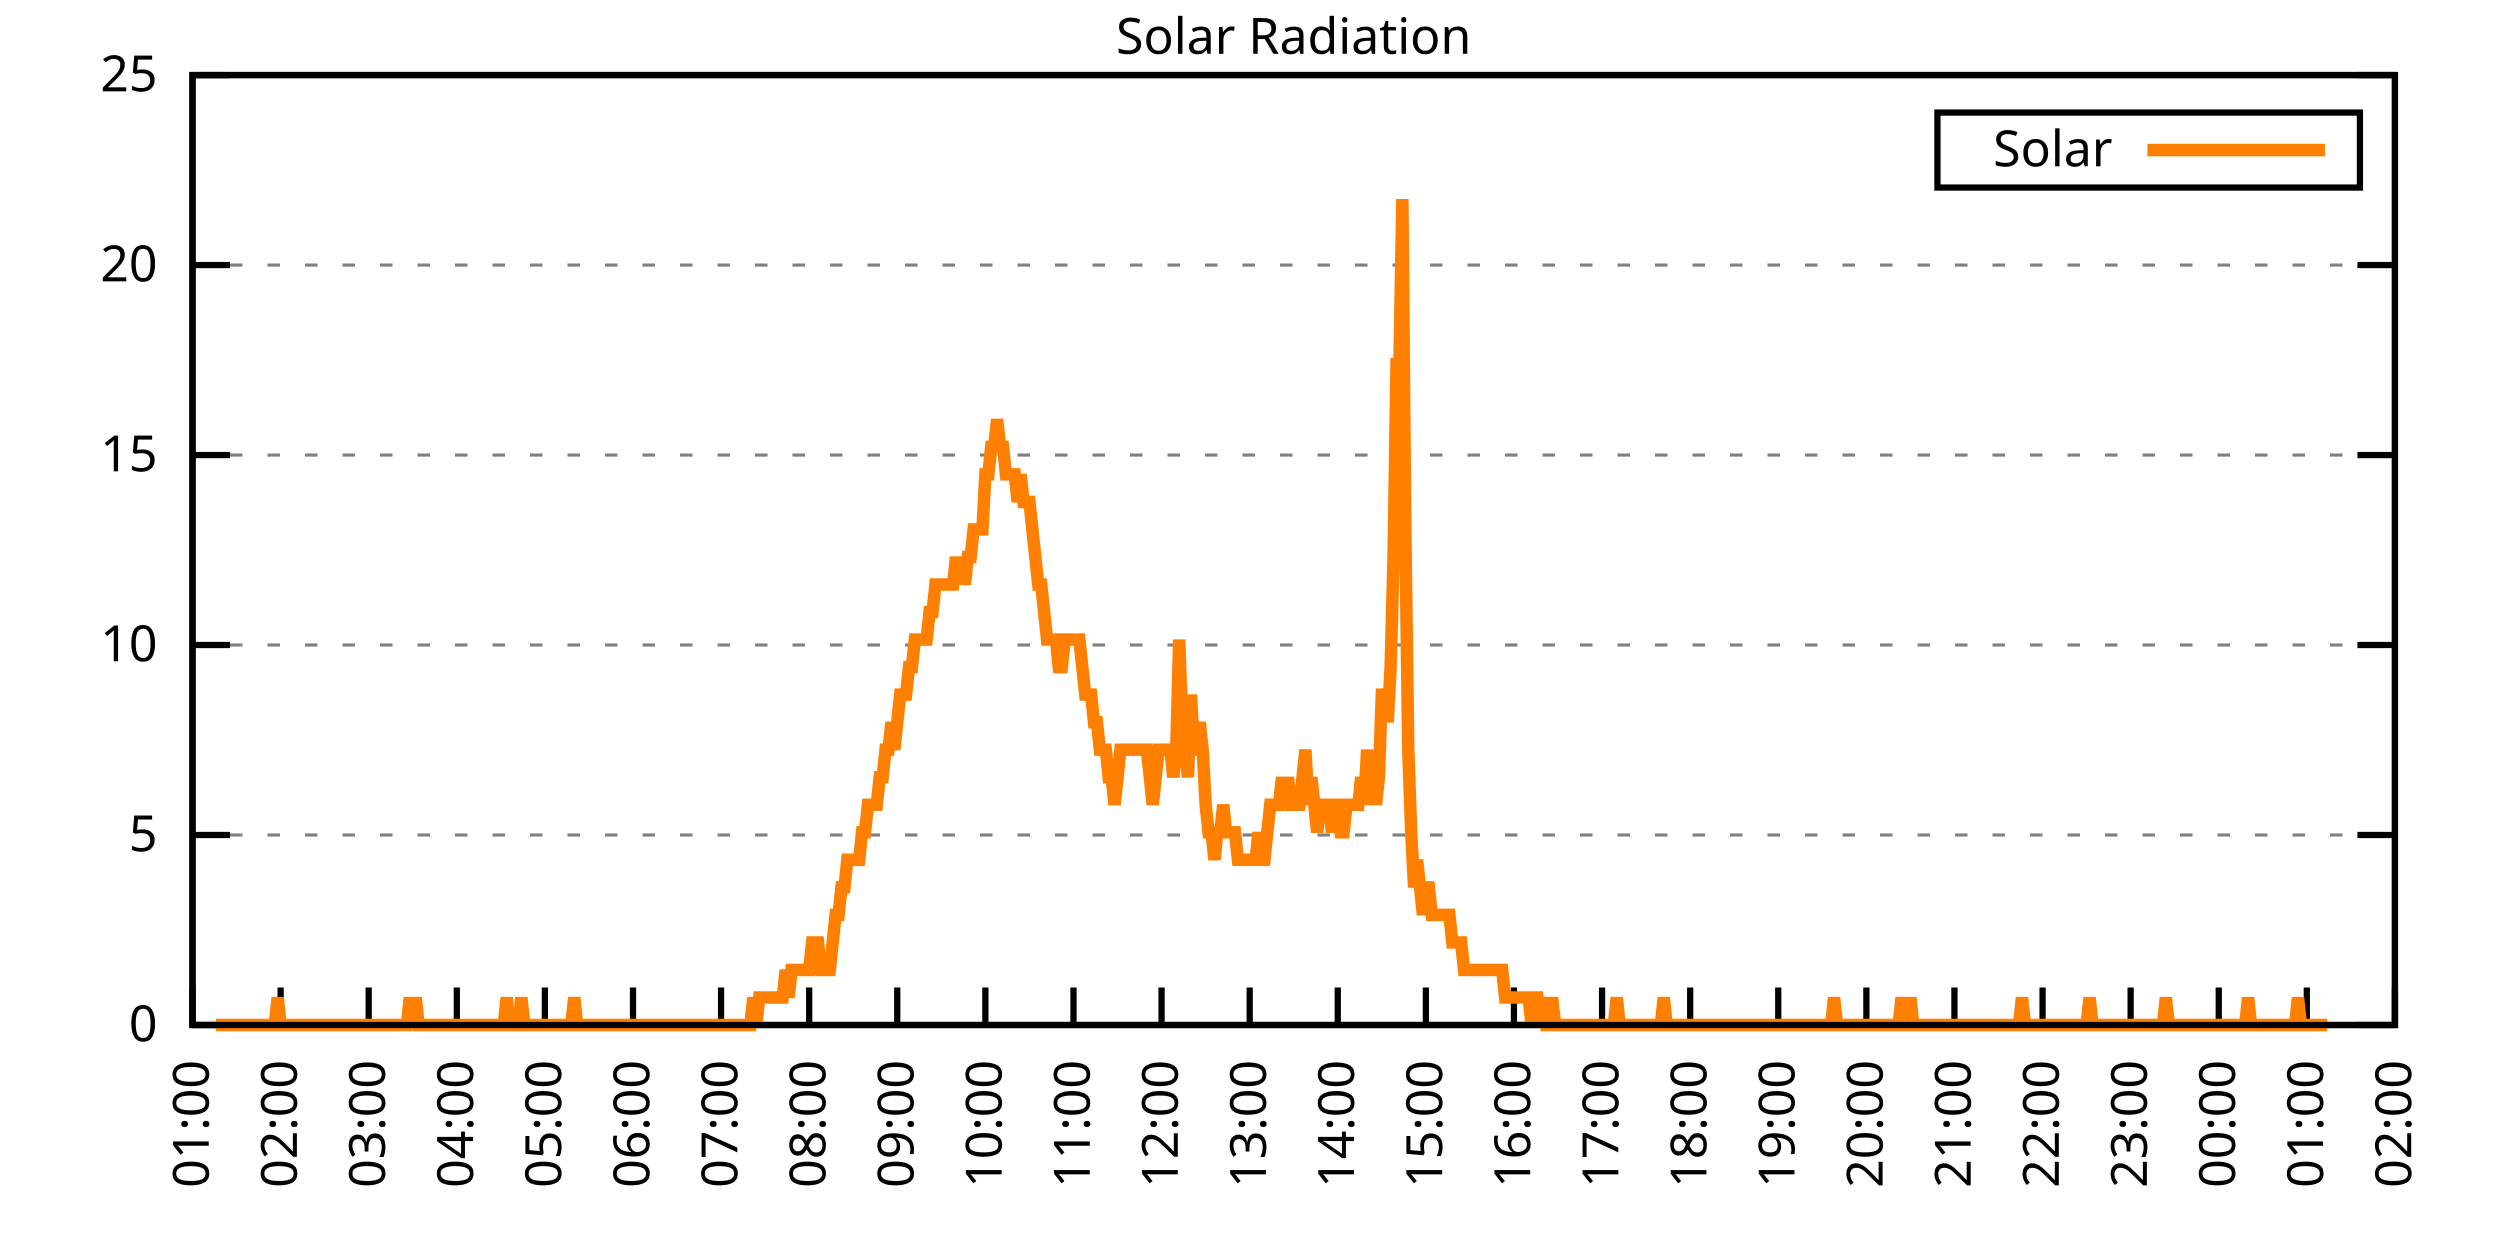
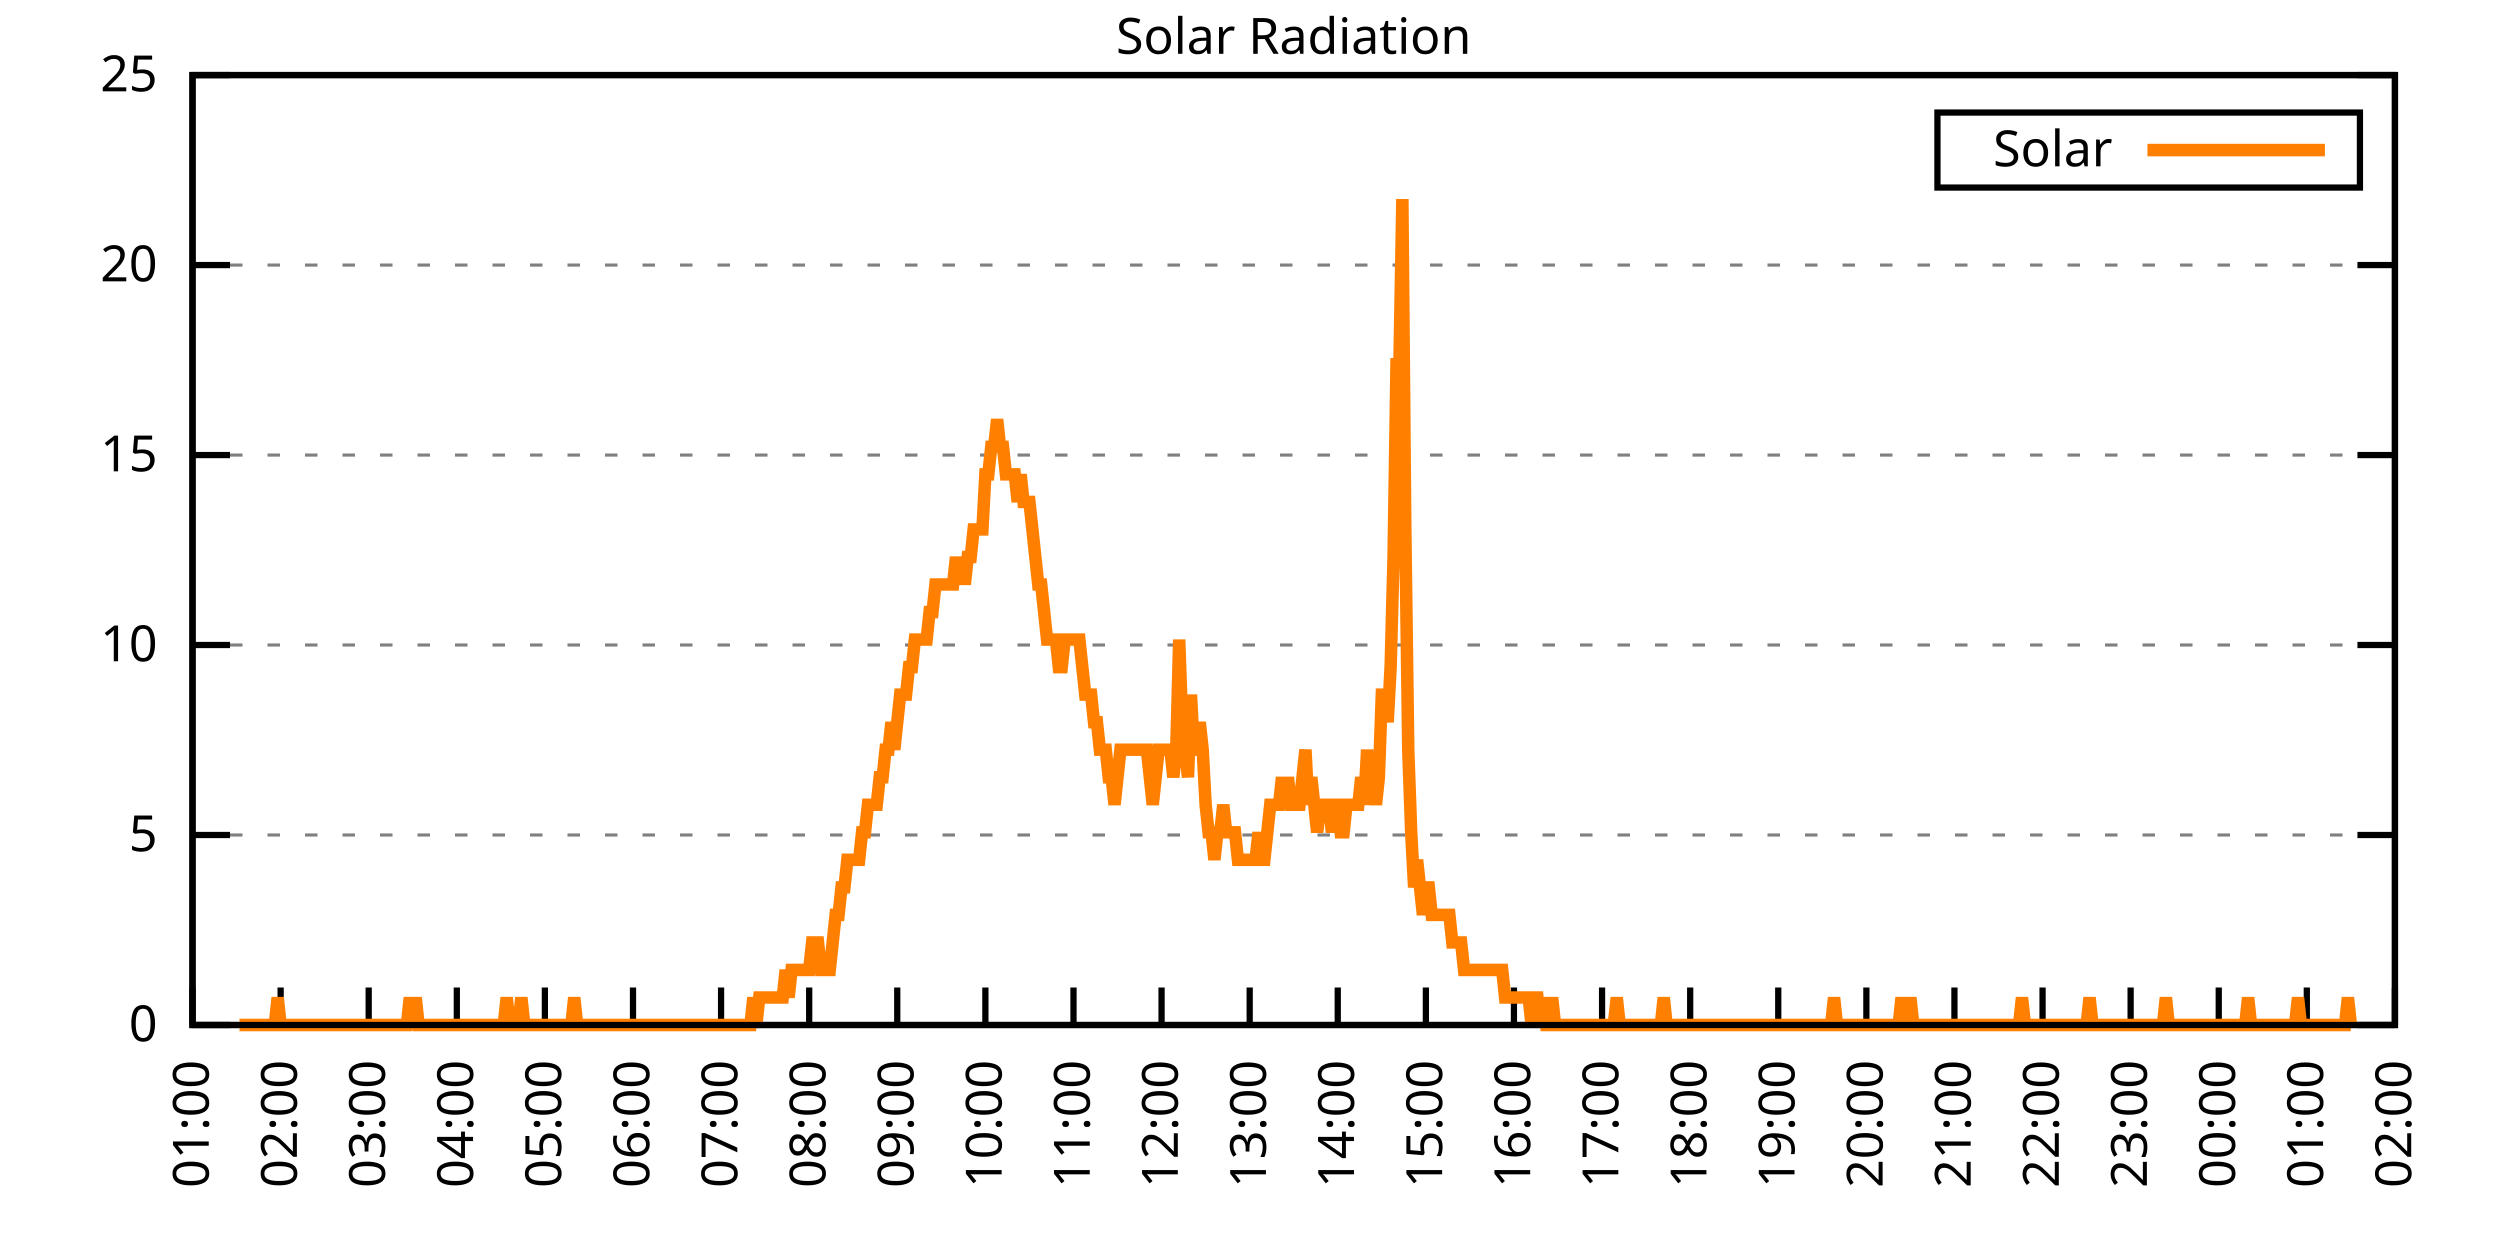
<svg xmlns="http://www.w3.org/2000/svg" xmlns:xlink="http://www.w3.org/1999/xlink" width="400" height="200" viewBox="0 0 400 200">
  <g id="gnuplot_canvas">
    <rect x="0" y="0" width="400" height="200" fill="none" />
    <defs>
      <circle id="gpDot" r="0.5" stroke-width="0.5" stroke="currentColor" />
      <path id="gpPt0" stroke-width="0.333" stroke="currentColor" d="M-1,0 h2 M0,-1 v2" />
      <path id="gpPt1" stroke-width="0.333" stroke="currentColor" d="M-1,-1 L1,1 M1,-1 L-1,1" />
      <path id="gpPt2" stroke-width="0.333" stroke="currentColor" d="M-1,0 L1,0 M0,-1 L0,1 M-1,-1 L1,1 M-1,1 L1,-1" />
      <rect id="gpPt3" stroke-width="0.333" stroke="currentColor" x="-1" y="-1" width="2" height="2" />
      <rect id="gpPt4" stroke-width="0.333" stroke="currentColor" fill="currentColor" x="-1" y="-1" width="2" height="2" />
      <circle id="gpPt5" stroke-width="0.333" stroke="currentColor" cx="0" cy="0" r="1" />
      <use xlink:href="#gpPt5" id="gpPt6" fill="currentColor" stroke="none" />
      <path id="gpPt7" stroke-width="0.333" stroke="currentColor" d="M0,-1.33 L-1.33,0.67 L1.33,0.67 z" />
      <use xlink:href="#gpPt7" id="gpPt8" fill="currentColor" stroke="none" />
      <use xlink:href="#gpPt7" id="gpPt9" stroke="currentColor" transform="rotate(180)" />
      <use xlink:href="#gpPt9" id="gpPt10" fill="currentColor" stroke="none" />
      <use xlink:href="#gpPt3" id="gpPt11" stroke="currentColor" transform="rotate(45)" />
      <use xlink:href="#gpPt11" id="gpPt12" fill="currentColor" stroke="none" />
      <path id="gpPt13" stroke-width="0.333" stroke="currentColor" d="M0,1.330 L1.265,0.411 L0.782,-1.067 L-0.782,-1.076 L-1.265,0.411 z" />
      <use xlink:href="#gpPt13" id="gpPt14" fill="currentColor" stroke="none" />
      <filter id="textbox" filterUnits="objectBoundingBox" x="0" y="0" height="1" width="1">
        <feFlood flood-color="white" flood-opacity="1" result="bgnd" />
        <feComposite in="SourceGraphic" in2="bgnd" operator="atop" />
      </filter>
      <filter id="greybox" filterUnits="objectBoundingBox" x="0" y="0" height="1" width="1">
        <feFlood flood-color="lightgrey" flood-opacity="1" result="grey" />
        <feComposite in="SourceGraphic" in2="grey" operator="atop" />
      </filter>
    </defs>
    <g fill="none" color="white" stroke="currentColor" stroke-width="1.00" stroke-linecap="butt" stroke-linejoin="miter">
</g>
    <g fill="none" color="black" stroke="currentColor" stroke-width="1.00" stroke-linecap="butt" stroke-linejoin="miter">
      <g stroke="none" shape-rendering="crispEdges">
        <polygon fill="rgb(255, 255, 255)" points="30.80,164.00 383.18,164.00 383.18,12.02 30.80,12.02 " />
      </g>
    </g>
    <g fill="none" color="black" stroke="currentColor" stroke-width="1.00" stroke-linecap="butt" stroke-linejoin="miter">
</g>
    <g fill="none" color="black" stroke="black" stroke-width="0.50" stroke-linecap="butt" stroke-linejoin="miter">
</g>
    <g fill="none" color="gray" stroke="currentColor" stroke-width="0.50" stroke-linecap="butt" stroke-linejoin="miter">
      <path stroke="gray" stroke-dasharray="2,4" class="gridline" d="M30.80,164.00 L383.19,164.00  " />
    </g>
    <g fill="none" color="gray" stroke="gray" stroke-width="1.00" stroke-linecap="butt" stroke-linejoin="miter">
</g>
    <g fill="none" color="black" stroke="currentColor" stroke-width="1.00" stroke-linecap="butt" stroke-linejoin="miter">
      <path stroke="black" d="M30.80,164.00 L36.80,164.00 M383.19,164.00 L377.19,164.00  " />
      <g transform="translate(25.20,166.60)" stroke="none" fill="black" font-family="Sans" font-size="8.00" text-anchor="end">
        <text>
          <tspan font-family="Sans"> 0</tspan>
        </text>
      </g>
    </g>
    <g fill="none" color="black" stroke="currentColor" stroke-width="1.00" stroke-linecap="butt" stroke-linejoin="miter">
</g>
    <g fill="none" color="black" stroke="black" stroke-width="0.50" stroke-linecap="butt" stroke-linejoin="miter">
</g>
    <g fill="none" color="gray" stroke="currentColor" stroke-width="0.50" stroke-linecap="butt" stroke-linejoin="miter">
      <path stroke="gray" stroke-dasharray="2,4" class="gridline" d="M30.80,133.60 L383.19,133.60  " />
    </g>
    <g fill="none" color="gray" stroke="gray" stroke-width="1.00" stroke-linecap="butt" stroke-linejoin="miter">
</g>
    <g fill="none" color="black" stroke="currentColor" stroke-width="1.00" stroke-linecap="butt" stroke-linejoin="miter">
      <path stroke="black" d="M30.80,133.60 L36.80,133.60 M383.19,133.60 L377.19,133.60  " />
      <g transform="translate(25.20,136.20)" stroke="none" fill="black" font-family="Sans" font-size="8.00" text-anchor="end">
        <text>
          <tspan font-family="Sans"> 5</tspan>
        </text>
      </g>
    </g>
    <g fill="none" color="black" stroke="currentColor" stroke-width="1.00" stroke-linecap="butt" stroke-linejoin="miter">
</g>
    <g fill="none" color="black" stroke="black" stroke-width="0.50" stroke-linecap="butt" stroke-linejoin="miter">
</g>
    <g fill="none" color="gray" stroke="currentColor" stroke-width="0.50" stroke-linecap="butt" stroke-linejoin="miter">
      <path stroke="gray" stroke-dasharray="2,4" class="gridline" d="M30.80,103.20 L383.19,103.20  " />
    </g>
    <g fill="none" color="gray" stroke="gray" stroke-width="1.00" stroke-linecap="butt" stroke-linejoin="miter">
</g>
    <g fill="none" color="black" stroke="currentColor" stroke-width="1.00" stroke-linecap="butt" stroke-linejoin="miter">
      <path stroke="black" d="M30.80,103.20 L36.80,103.20 M383.19,103.20 L377.19,103.20  " />
      <g transform="translate(25.20,105.80)" stroke="none" fill="black" font-family="Sans" font-size="8.00" text-anchor="end">
        <text>
          <tspan font-family="Sans"> 10</tspan>
        </text>
      </g>
    </g>
    <g fill="none" color="black" stroke="currentColor" stroke-width="1.00" stroke-linecap="butt" stroke-linejoin="miter">
</g>
    <g fill="none" color="black" stroke="black" stroke-width="0.50" stroke-linecap="butt" stroke-linejoin="miter">
</g>
    <g fill="none" color="gray" stroke="currentColor" stroke-width="0.50" stroke-linecap="butt" stroke-linejoin="miter">
      <path stroke="gray" stroke-dasharray="2,4" class="gridline" d="M30.80,72.81 L383.19,72.81  " />
    </g>
    <g fill="none" color="gray" stroke="gray" stroke-width="1.00" stroke-linecap="butt" stroke-linejoin="miter">
</g>
    <g fill="none" color="black" stroke="currentColor" stroke-width="1.00" stroke-linecap="butt" stroke-linejoin="miter">
      <path stroke="black" d="M30.80,72.81 L36.80,72.81 M383.19,72.81 L377.19,72.81  " />
      <g transform="translate(25.20,75.41)" stroke="none" fill="black" font-family="Sans" font-size="8.00" text-anchor="end">
        <text>
          <tspan font-family="Sans"> 15</tspan>
        </text>
      </g>
    </g>
    <g fill="none" color="black" stroke="currentColor" stroke-width="1.00" stroke-linecap="butt" stroke-linejoin="miter">
</g>
    <g fill="none" color="black" stroke="black" stroke-width="0.50" stroke-linecap="butt" stroke-linejoin="miter">
</g>
    <g fill="none" color="gray" stroke="currentColor" stroke-width="0.50" stroke-linecap="butt" stroke-linejoin="miter">
      <path stroke="gray" stroke-dasharray="2,4" class="gridline" d="M30.80,42.41 L383.19,42.41  " />
    </g>
    <g fill="none" color="gray" stroke="gray" stroke-width="1.00" stroke-linecap="butt" stroke-linejoin="miter">
</g>
    <g fill="none" color="black" stroke="currentColor" stroke-width="1.00" stroke-linecap="butt" stroke-linejoin="miter">
      <path stroke="black" d="M30.80,42.41 L36.80,42.41 M383.19,42.41 L377.19,42.41  " />
      <g transform="translate(25.20,45.01)" stroke="none" fill="black" font-family="Sans" font-size="8.00" text-anchor="end">
        <text>
          <tspan font-family="Sans"> 20</tspan>
        </text>
      </g>
    </g>
    <g fill="none" color="black" stroke="currentColor" stroke-width="1.00" stroke-linecap="butt" stroke-linejoin="miter">
</g>
    <g fill="none" color="black" stroke="black" stroke-width="0.50" stroke-linecap="butt" stroke-linejoin="miter">
</g>
    <g fill="none" color="gray" stroke="currentColor" stroke-width="0.50" stroke-linecap="butt" stroke-linejoin="miter">
      <path stroke="gray" stroke-dasharray="2,4" class="gridline" d="M30.80,12.01 L383.19,12.01  " />
    </g>
    <g fill="none" color="gray" stroke="gray" stroke-width="1.00" stroke-linecap="butt" stroke-linejoin="miter">
</g>
    <g fill="none" color="black" stroke="currentColor" stroke-width="1.00" stroke-linecap="butt" stroke-linejoin="miter">
      <path stroke="black" d="M30.80,12.01 L36.80,12.01 M383.19,12.01 L377.19,12.01  " />
      <g transform="translate(25.20,14.61)" stroke="none" fill="black" font-family="Sans" font-size="8.00" text-anchor="end">
        <text>
          <tspan font-family="Sans"> 25</tspan>
        </text>
      </g>
    </g>
    <g fill="none" color="black" stroke="currentColor" stroke-width="1.00" stroke-linecap="butt" stroke-linejoin="miter">
      <path stroke="black" d="M30.80,164.00 L30.80,158.00  " />
      <g transform="translate(33.40,169.60) rotate(270.00)" stroke="none" fill="black" font-family="Sans" font-size="8.00" text-anchor="end">
        <text>
          <tspan font-family="Sans">01:00</tspan>
        </text>
      </g>
    </g>
    <g fill="none" color="black" stroke="currentColor" stroke-width="1.00" stroke-linecap="butt" stroke-linejoin="miter">
      <path stroke="black" d="M44.90,164.00 L44.90,158.00  " />
      <g transform="translate(47.50,169.60) rotate(270.00)" stroke="none" fill="black" font-family="Sans" font-size="8.00" text-anchor="end">
        <text>
          <tspan font-family="Sans">02:00</tspan>
        </text>
      </g>
    </g>
    <g fill="none" color="black" stroke="currentColor" stroke-width="1.00" stroke-linecap="butt" stroke-linejoin="miter">
      <path stroke="black" d="M58.99,164.00 L58.99,158.00  " />
      <g transform="translate(61.59,169.60) rotate(270.00)" stroke="none" fill="black" font-family="Sans" font-size="8.00" text-anchor="end">
        <text>
          <tspan font-family="Sans">03:00</tspan>
        </text>
      </g>
    </g>
    <g fill="none" color="black" stroke="currentColor" stroke-width="1.00" stroke-linecap="butt" stroke-linejoin="miter">
      <path stroke="black" d="M73.09,164.00 L73.09,158.00  " />
      <g transform="translate(75.69,169.60) rotate(270.00)" stroke="none" fill="black" font-family="Sans" font-size="8.00" text-anchor="end">
        <text>
          <tspan font-family="Sans">04:00</tspan>
        </text>
      </g>
    </g>
    <g fill="none" color="black" stroke="currentColor" stroke-width="1.00" stroke-linecap="butt" stroke-linejoin="miter">
      <path stroke="black" d="M87.18,164.00 L87.18,158.00  " />
      <g transform="translate(89.78,169.60) rotate(270.00)" stroke="none" fill="black" font-family="Sans" font-size="8.00" text-anchor="end">
        <text>
          <tspan font-family="Sans">05:00</tspan>
        </text>
      </g>
    </g>
    <g fill="none" color="black" stroke="currentColor" stroke-width="1.00" stroke-linecap="butt" stroke-linejoin="miter">
      <path stroke="black" d="M101.28,164.00 L101.28,158.00  " />
      <g transform="translate(103.88,169.60) rotate(270.00)" stroke="none" fill="black" font-family="Sans" font-size="8.00" text-anchor="end">
        <text>
          <tspan font-family="Sans">06:00</tspan>
        </text>
      </g>
    </g>
    <g fill="none" color="black" stroke="currentColor" stroke-width="1.00" stroke-linecap="butt" stroke-linejoin="miter">
      <path stroke="black" d="M115.37,164.00 L115.37,158.00  " />
      <g transform="translate(117.97,169.60) rotate(270.00)" stroke="none" fill="black" font-family="Sans" font-size="8.00" text-anchor="end">
        <text>
          <tspan font-family="Sans">07:00</tspan>
        </text>
      </g>
    </g>
    <g fill="none" color="black" stroke="currentColor" stroke-width="1.00" stroke-linecap="butt" stroke-linejoin="miter">
      <path stroke="black" d="M129.47,164.00 L129.47,158.00  " />
      <g transform="translate(132.07,169.60) rotate(270.00)" stroke="none" fill="black" font-family="Sans" font-size="8.00" text-anchor="end">
        <text>
          <tspan font-family="Sans">08:00</tspan>
        </text>
      </g>
    </g>
    <g fill="none" color="black" stroke="currentColor" stroke-width="1.00" stroke-linecap="butt" stroke-linejoin="miter">
      <path stroke="black" d="M143.56,164.00 L143.56,158.00  " />
      <g transform="translate(146.16,169.60) rotate(270.00)" stroke="none" fill="black" font-family="Sans" font-size="8.00" text-anchor="end">
        <text>
          <tspan font-family="Sans">09:00</tspan>
        </text>
      </g>
    </g>
    <g fill="none" color="black" stroke="currentColor" stroke-width="1.00" stroke-linecap="butt" stroke-linejoin="miter">
      <path stroke="black" d="M157.66,164.00 L157.66,158.00  " />
      <g transform="translate(160.26,169.60) rotate(270.00)" stroke="none" fill="black" font-family="Sans" font-size="8.00" text-anchor="end">
        <text>
          <tspan font-family="Sans">10:00</tspan>
        </text>
      </g>
    </g>
    <g fill="none" color="black" stroke="currentColor" stroke-width="1.00" stroke-linecap="butt" stroke-linejoin="miter">
      <path stroke="black" d="M171.76,164.00 L171.76,158.00  " />
      <g transform="translate(174.36,169.60) rotate(270.00)" stroke="none" fill="black" font-family="Sans" font-size="8.00" text-anchor="end">
        <text>
          <tspan font-family="Sans">11:00</tspan>
        </text>
      </g>
    </g>
    <g fill="none" color="black" stroke="currentColor" stroke-width="1.00" stroke-linecap="butt" stroke-linejoin="miter">
      <path stroke="black" d="M185.85,164.00 L185.85,158.00  " />
      <g transform="translate(188.45,169.60) rotate(270.00)" stroke="none" fill="black" font-family="Sans" font-size="8.00" text-anchor="end">
        <text>
          <tspan font-family="Sans">12:00</tspan>
        </text>
      </g>
    </g>
    <g fill="none" color="black" stroke="currentColor" stroke-width="1.00" stroke-linecap="butt" stroke-linejoin="miter">
      <path stroke="black" d="M199.95,164.00 L199.95,158.00  " />
      <g transform="translate(202.55,169.60) rotate(270.00)" stroke="none" fill="black" font-family="Sans" font-size="8.00" text-anchor="end">
        <text>
          <tspan font-family="Sans">13:00</tspan>
        </text>
      </g>
    </g>
    <g fill="none" color="black" stroke="currentColor" stroke-width="1.00" stroke-linecap="butt" stroke-linejoin="miter">
      <path stroke="black" d="M214.04,164.00 L214.04,158.00  " />
      <g transform="translate(216.64,169.60) rotate(270.00)" stroke="none" fill="black" font-family="Sans" font-size="8.00" text-anchor="end">
        <text>
          <tspan font-family="Sans">14:00</tspan>
        </text>
      </g>
    </g>
    <g fill="none" color="black" stroke="currentColor" stroke-width="1.00" stroke-linecap="butt" stroke-linejoin="miter">
      <path stroke="black" d="M228.14,164.00 L228.14,158.00  " />
      <g transform="translate(230.74,169.60) rotate(270.00)" stroke="none" fill="black" font-family="Sans" font-size="8.00" text-anchor="end">
        <text>
          <tspan font-family="Sans">15:00</tspan>
        </text>
      </g>
    </g>
    <g fill="none" color="black" stroke="currentColor" stroke-width="1.00" stroke-linecap="butt" stroke-linejoin="miter">
      <path stroke="black" d="M242.23,164.00 L242.23,158.00  " />
      <g transform="translate(244.83,169.60) rotate(270.00)" stroke="none" fill="black" font-family="Sans" font-size="8.00" text-anchor="end">
        <text>
          <tspan font-family="Sans">16:00</tspan>
        </text>
      </g>
    </g>
    <g fill="none" color="black" stroke="currentColor" stroke-width="1.00" stroke-linecap="butt" stroke-linejoin="miter">
      <path stroke="black" d="M256.33,164.00 L256.33,158.00  " />
      <g transform="translate(258.93,169.60) rotate(270.00)" stroke="none" fill="black" font-family="Sans" font-size="8.00" text-anchor="end">
        <text>
          <tspan font-family="Sans">17:00</tspan>
        </text>
      </g>
    </g>
    <g fill="none" color="black" stroke="currentColor" stroke-width="1.00" stroke-linecap="butt" stroke-linejoin="miter">
      <path stroke="black" d="M270.43,164.00 L270.43,158.00  " />
      <g transform="translate(273.03,169.60) rotate(270.00)" stroke="none" fill="black" font-family="Sans" font-size="8.00" text-anchor="end">
        <text>
          <tspan font-family="Sans">18:00</tspan>
        </text>
      </g>
    </g>
    <g fill="none" color="black" stroke="currentColor" stroke-width="1.00" stroke-linecap="butt" stroke-linejoin="miter">
      <path stroke="black" d="M284.52,164.00 L284.52,158.00  " />
      <g transform="translate(287.12,169.60) rotate(270.00)" stroke="none" fill="black" font-family="Sans" font-size="8.00" text-anchor="end">
        <text>
          <tspan font-family="Sans">19:00</tspan>
        </text>
      </g>
    </g>
    <g fill="none" color="black" stroke="currentColor" stroke-width="1.00" stroke-linecap="butt" stroke-linejoin="miter">
      <path stroke="black" d="M298.62,164.00 L298.62,158.00  " />
      <g transform="translate(301.22,169.60) rotate(270.00)" stroke="none" fill="black" font-family="Sans" font-size="8.00" text-anchor="end">
        <text>
          <tspan font-family="Sans">20:00</tspan>
        </text>
      </g>
    </g>
    <g fill="none" color="black" stroke="currentColor" stroke-width="1.00" stroke-linecap="butt" stroke-linejoin="miter">
      <path stroke="black" d="M312.71,164.00 L312.71,158.00  " />
      <g transform="translate(315.31,169.60) rotate(270.00)" stroke="none" fill="black" font-family="Sans" font-size="8.00" text-anchor="end">
        <text>
          <tspan font-family="Sans">21:00</tspan>
        </text>
      </g>
    </g>
    <g fill="none" color="black" stroke="currentColor" stroke-width="1.00" stroke-linecap="butt" stroke-linejoin="miter">
      <path stroke="black" d="M326.81,164.00 L326.81,158.00  " />
      <g transform="translate(329.41,169.60) rotate(270.00)" stroke="none" fill="black" font-family="Sans" font-size="8.00" text-anchor="end">
        <text>
          <tspan font-family="Sans">22:00</tspan>
        </text>
      </g>
    </g>
    <g fill="none" color="black" stroke="currentColor" stroke-width="1.00" stroke-linecap="butt" stroke-linejoin="miter">
      <path stroke="black" d="M340.90,164.00 L340.90,158.00  " />
      <g transform="translate(343.50,169.60) rotate(270.00)" stroke="none" fill="black" font-family="Sans" font-size="8.00" text-anchor="end">
        <text>
          <tspan font-family="Sans">23:00</tspan>
        </text>
      </g>
    </g>
    <g fill="none" color="black" stroke="currentColor" stroke-width="1.00" stroke-linecap="butt" stroke-linejoin="miter">
      <path stroke="black" d="M355.00,164.00 L355.00,158.00  " />
      <g transform="translate(357.60,169.60) rotate(270.00)" stroke="none" fill="black" font-family="Sans" font-size="8.00" text-anchor="end">
        <text>
          <tspan font-family="Sans">00:00</tspan>
        </text>
      </g>
    </g>
    <g fill="none" color="black" stroke="currentColor" stroke-width="1.00" stroke-linecap="butt" stroke-linejoin="miter">
      <path stroke="black" d="M369.09,164.00 L369.09,158.00  " />
      <g transform="translate(371.69,169.60) rotate(270.00)" stroke="none" fill="black" font-family="Sans" font-size="8.00" text-anchor="end">
        <text>
          <tspan font-family="Sans">01:00</tspan>
        </text>
      </g>
    </g>
    <g fill="none" color="black" stroke="currentColor" stroke-width="1.00" stroke-linecap="butt" stroke-linejoin="miter">
      <path stroke="black" d="M383.19,164.00 L383.19,158.00  " />
      <g transform="translate(385.79,169.60) rotate(270.00)" stroke="none" fill="black" font-family="Sans" font-size="8.00" text-anchor="end">
        <text>
          <tspan font-family="Sans">02:00</tspan>
        </text>
      </g>
    </g>
    <g fill="none" color="black" stroke="currentColor" stroke-width="1.00" stroke-linecap="butt" stroke-linejoin="miter">
</g>
    <g fill="none" color="black" stroke="currentColor" stroke-width="1.00" stroke-linecap="butt" stroke-linejoin="miter">
      <path stroke="black" d="M30.80,12.01 L30.80,164.00 L383.19,164.00 L383.19,12.01 L30.80,12.01 Z  " />
    </g>
    <g fill="none" color="black" stroke="currentColor" stroke-width="1.00" stroke-linecap="butt" stroke-linejoin="miter">
</g>
    <g fill="none" color="black" stroke="currentColor" stroke-width="1.00" stroke-linecap="butt" stroke-linejoin="miter">
      <path stroke="black" d="M309.99,30.01 L309.99,18.01 L377.59,18.01 L377.59,30.01 L309.99,30.01 Z  " />
    </g>
    <g id="Solar_Radiation_plot_1">
      <g fill="none" color="white" stroke="black" stroke-width="2.00" stroke-linecap="butt" stroke-linejoin="miter">
</g>
      <g fill="none" color="black" stroke="currentColor" stroke-width="2.00" stroke-linecap="butt" stroke-linejoin="miter">
        <g transform="translate(337.99,26.61)" stroke="none" fill="black" font-family="Sans" font-size="8.00" text-anchor="end">
          <text>
            <tspan font-family="Sans">Solar</tspan>
          </text>
        </g>
      </g>
      <g fill="none" color="black" stroke="currentColor" stroke-width="2.00" stroke-linecap="butt" stroke-linejoin="miter">
-         <path stroke="rgb(255, 127,   0)" d="M343.59,24.01 L371.99,24.01 M34.56,164.00 L35.03,164.00 L35.50,164.00 L35.97,164.00 L36.44,164.00 L36.91,164.00   L37.38,164.00 L37.85,164.00 L38.32,164.00 L38.79,164.00 L39.26,164.00 L39.73,164.00 L40.20,164.00 L40.67,164.00   L41.14,164.00 L41.61,164.00 L42.08,164.00 L42.55,164.00 L43.02,164.00 L43.49,164.00 L43.96,164.00 L44.43,159.60   L44.90,164.00 L45.37,164.00 L45.84,164.00 L46.31,164.00 L46.78,164.00 L47.24,164.00 L47.71,164.00 L48.18,164.00   L48.65,164.00 L49.12,164.00 L49.59,164.00 L50.06,164.00 L50.53,164.00 L51.00,164.00 L51.47,164.00 L51.94,164.00   L52.41,164.00 L52.88,164.00 L53.35,164.00 L53.82,164.00 L54.29,164.00 L54.76,164.00 L55.23,164.00 L55.70,164.00   L56.17,164.00 L56.64,164.00 L57.11,164.00 L57.58,164.00 L58.05,164.00 L58.52,164.00 L58.99,164.00 L59.46,164.00   L59.93,164.00 L60.40,164.00 L60.87,164.00 L61.34,164.00 L61.81,164.00 L62.28,164.00 L62.75,164.00 L63.22,164.00   L63.69,164.00 L64.16,164.00 L64.63,164.00 L65.10,164.00 L65.57,159.60 L66.04,164.00 L66.51,159.60 L66.98,164.00   L67.45,164.00 L67.92,164.00 L68.39,164.00 L68.86,164.00 L69.33,164.00 L69.80,164.00 L70.27,164.00 L70.74,164.00   L71.21,164.00 L71.68,164.00 L72.15,164.00 L72.62,164.00 L73.09,164.00 L73.56,164.00 L74.03,164.00 L74.50,164.00   L74.97,164.00 L75.44,164.00 L75.91,164.00 L76.38,164.00 L76.85,164.00 L77.32,164.00 L77.79,164.00 L78.26,164.00   L78.73,164.00 L79.19,164.00 L79.66,164.00 L80.13,164.00 L80.60,164.00 L81.07,159.60 L81.54,164.00 L82.01,164.00   L82.48,164.00 L82.95,164.00 L83.42,159.60 L83.89,164.00 L84.36,164.00 L84.83,164.00 L85.30,164.00 L85.77,164.00   L86.24,164.00 L86.71,164.00 L87.18,164.00 L87.65,164.00 L88.12,164.00 L88.59,164.00 L89.06,164.00 L89.53,164.00   L90.00,164.00 L90.47,164.00 L90.94,164.00 L91.41,164.00 L91.88,159.60 L92.35,164.00 L92.82,164.00 L93.29,164.00   L93.76,164.00 L94.23,164.00 L94.70,164.00 L95.17,164.00 L95.64,164.00 L96.11,164.00 L96.58,164.00 L97.05,164.00   L97.52,164.00 L97.99,164.00 L98.46,164.00 L98.93,164.00 L99.40,164.00 L99.87,164.00 L100.34,164.00 L100.81,164.00   L101.28,164.00 L101.75,164.00 L102.22,164.00 L102.69,164.00 L103.16,164.00 L103.63,164.00 L104.10,164.00 L104.57,164.00   L105.04,164.00 L105.51,164.00 L105.98,164.00 L106.45,164.00 L106.92,164.00 L107.39,164.00 L107.86,164.00 L108.33,164.00   L108.80,164.00 L109.27,164.00 L109.74,164.00 L110.21,164.00 L110.68,164.00 L111.14,164.00 L111.61,164.00 L112.08,164.00   L112.55,164.00 L113.02,164.00 L113.49,164.00 L113.96,164.00 L114.43,164.00 L114.90,164.00 L115.37,164.00 L115.84,164.00   L116.31,164.00 L116.78,164.00 L117.25,164.00 L117.72,164.00 L118.19,164.00 L118.66,164.00 L119.13,164.00 L119.60,164.00   L120.07,164.00 L120.54,159.60 L121.01,164.00 L121.48,159.60 L121.95,159.60 L122.42,159.60 L122.89,159.60 L123.36,159.60   L123.83,159.60 L124.30,159.60 L124.77,159.60 L125.24,159.60 L125.71,155.19 L126.18,159.60 L126.65,155.19 L127.12,155.19   L127.59,155.19 L128.06,155.19 L128.53,155.19 L129.00,155.19 L129.47,155.19 L129.94,150.79 L130.41,150.79 L130.88,150.79   L131.35,155.19 L131.82,155.19 L132.29,155.19 L132.76,155.19 L133.23,150.79 L133.70,146.38 L134.17,146.38 L134.64,141.98   L135.11,141.98 L135.58,137.57 L136.05,137.57 L136.52,137.57 L136.99,137.57 L137.46,137.57 L137.93,133.17 L138.40,133.17   L138.87,128.76 L139.34,128.76 L139.81,128.76 L140.28,128.76 L140.75,124.36 L141.22,124.36 L141.69,119.95 L142.16,119.95   L142.63,115.55 L143.09,119.95 L143.56,115.55 L144.03,111.14 L144.50,111.14 L144.97,111.14 L145.44,106.74 L145.91,106.74   L146.38,102.33 L146.85,102.33 L147.32,102.33 L147.79,102.33 L148.26,102.33 L148.73,97.93 L149.20,97.93 L149.67,93.52   L150.14,93.52 L150.61,93.52 L151.08,93.52 L151.55,93.52 L152.02,93.52 L152.49,93.52 L152.96,89.12 L153.43,93.52   L153.90,89.12 L154.37,93.52 L154.84,89.12 L155.31,89.12 L155.78,84.71 L156.25,84.71 L156.72,84.71 L157.19,84.71   L157.66,75.90 L158.13,75.90 L158.60,71.50 L159.07,71.50 L159.54,67.09 L160.01,71.50 L160.48,71.50 L160.95,75.90   L161.42,75.90 L161.89,75.90 L162.36,75.90 L162.83,80.31 L163.30,75.90 L163.77,80.31 L164.24,80.31 L164.71,80.31   L165.18,84.71 L165.65,89.12 L166.12,93.52 L166.59,93.52 L167.06,97.93 L167.53,102.33 L168.00,102.33 L168.47,102.33   L168.94,102.33 L169.41,106.74 L169.88,106.74 L170.35,102.33 L170.82,102.33 L171.29,102.33 L171.76,102.33 L172.23,102.33   L172.70,102.33 L173.17,106.74 L173.64,111.14 L174.11,111.14 L174.58,111.14 L175.04,115.55 L175.51,115.55 L175.98,119.95   L176.45,119.95 L176.92,119.95 L177.39,124.36 L177.86,124.36 L178.33,128.76 L178.80,124.36 L179.27,119.95 L179.74,119.95   L180.21,119.95 L180.68,119.95 L181.15,119.95 L181.62,119.95 L182.09,119.95 L182.56,119.95 L183.03,119.95 L183.50,119.95   L183.97,124.36 L184.44,128.76 L184.91,124.36 L185.38,119.95 L185.85,119.95 L186.32,119.95 L186.79,119.95 L187.26,119.95   L187.73,124.36 L188.20,119.95 L188.67,102.33 L189.14,115.55 L189.61,119.95 L190.08,124.36 L190.55,111.14 L191.02,119.95   L191.49,119.95 L191.96,115.55 L192.43,119.95 L192.90,128.76 L193.37,133.17 L193.84,133.17 L194.31,137.57 L194.78,133.17   L195.25,133.17 L195.72,128.76 L196.19,133.17 L196.66,133.17 L197.13,133.17 L197.60,133.17 L198.07,137.57 L198.54,137.57   L199.01,137.57 L199.48,137.57 L199.95,137.57 L200.42,137.57 L200.89,137.57 L201.36,133.17 L201.83,137.57 L202.30,137.57   L202.77,133.17 L203.24,128.76 L203.71,128.76 L204.18,128.76 L204.65,128.76 L205.12,124.36 L205.59,128.76 L206.06,124.36   L206.53,128.76 L207.00,128.76 L207.46,128.76 L207.93,128.76 L208.40,124.36 L208.87,119.95 L209.34,128.76 L209.81,124.36   L210.28,128.76 L210.75,133.17 L211.22,128.76 L211.69,128.76 L212.16,128.76 L212.63,128.76 L213.10,133.17 L213.57,128.76   L214.04,128.76 L214.51,133.17 L214.98,133.17 L215.45,128.76 L215.92,128.76 L216.39,128.76 L216.86,128.76 L217.33,128.76   L217.80,124.36 L218.27,128.76 L218.74,119.95 L219.21,128.76 L219.68,124.36 L220.15,128.76 L220.62,124.36 L221.09,111.14   L221.56,111.14 L222.03,115.55 L222.50,106.74 L222.97,89.12 L223.44,58.28 L223.91,58.28 L224.38,31.85 L224.85,84.71   L225.32,119.95 L225.79,133.17 L226.26,141.98 L226.73,137.57 L227.20,141.98 L227.67,146.38 L228.14,141.98 L228.61,141.98   L229.08,146.38 L229.55,146.38 L230.02,146.38 L230.49,146.38 L230.96,146.38 L231.43,146.38 L231.90,146.38 L232.37,150.79   L232.84,150.79 L233.31,150.79 L233.78,150.79 L234.25,155.19 L234.72,155.19 L235.19,155.19 L235.66,155.19 L236.13,155.19   L236.60,155.19 L237.07,155.19 L237.54,155.19 L238.01,155.19 L238.48,155.19 L238.95,155.19 L239.41,155.19 L239.88,155.19   L240.35,155.19 L240.82,159.60 L241.29,159.60 L241.76,159.60 L242.23,159.60 L242.70,159.60 L243.17,159.60 L243.64,159.60   L244.11,159.60 L244.58,159.60 L245.05,164.00 L245.52,159.60 L245.99,159.60 L246.46,164.00 L246.93,159.60 L247.40,164.00   L247.87,164.00 L248.34,159.60 L248.81,164.00 L249.28,164.00 L249.75,164.00 L250.22,164.00 L250.69,164.00 L251.16,164.00   L251.63,164.00 L252.10,164.00 L252.57,164.00 L253.04,164.00 L253.51,164.00 L253.98,164.00 L254.45,164.00 L254.92,164.00   L255.39,164.00 L255.86,164.00 L256.33,164.00 L256.80,164.00 L257.27,164.00 L257.74,164.00 L258.21,164.00 L258.68,159.60   L259.15,164.00 L259.62,164.00 L260.09,164.00 L260.56,164.00 L261.03,164.00 L261.50,164.00 L261.97,164.00 L262.44,164.00   L262.91,164.00 L263.38,164.00 L263.85,164.00 L264.32,164.00 L264.79,164.00 L265.26,164.00 L265.73,164.00 L266.20,159.60   L266.67,164.00 L267.14,164.00 L267.61,164.00 L268.08,164.00 L268.55,164.00 L269.02,164.00 L269.49,164.00 L269.96,164.00   L270.43,164.00 L270.90,164.00 L271.36,164.00 L271.83,164.00 L272.30,164.00 L272.77,164.00 L273.24,164.00 L273.71,164.00   L274.18,164.00 L274.65,164.00 L275.12,164.00 L275.59,164.00 L276.06,164.00 L276.53,164.00 L277.00,164.00 L277.47,164.00   L277.94,164.00 L278.41,164.00 L278.88,164.00 L279.35,164.00 L279.82,164.00 L280.29,164.00 L280.76,164.00 L281.23,164.00   L281.70,164.00 L282.17,164.00 L282.64,164.00 L283.11,164.00 L283.58,164.00 L284.05,164.00 L284.52,164.00 L284.99,164.00   L285.46,164.00 L285.93,164.00 L286.40,164.00 L286.87,164.00 L287.34,164.00 L287.81,164.00 L288.28,164.00 L288.75,164.00   L289.22,164.00 L289.69,164.00 L290.16,164.00 L290.63,164.00 L291.10,164.00 L291.57,164.00 L292.04,164.00 L292.51,164.00   L292.98,164.00 L293.45,159.60 L293.92,164.00 L294.39,164.00 L294.86,164.00 L295.33,164.00 L295.80,164.00 L296.27,164.00   L296.74,164.00 L297.21,164.00 L297.68,164.00 L298.15,164.00 L298.62,164.00 L299.09,164.00 L299.56,164.00 L300.03,164.00   L300.50,164.00 L300.97,164.00 L301.44,164.00 L301.91,164.00 L302.38,164.00 L302.85,164.00 L303.31,164.00 L303.78,164.00   L304.25,159.60 L304.72,164.00 L305.19,164.00 L305.66,159.60 L306.13,164.00 L306.60,164.00 L307.07,164.00 L307.54,164.00   L308.01,164.00 L308.48,164.00 L308.95,164.00 L309.42,164.00 L309.89,164.00 L310.36,164.00 L310.83,164.00 L311.30,164.00   L311.77,164.00 L312.24,164.00 L312.71,164.00 L313.18,164.00 L313.65,164.00 L314.12,164.00 L314.59,164.00 L315.06,164.00   L315.53,164.00 L316.00,164.00 L316.47,164.00 L316.94,164.00 L317.41,164.00 L317.88,164.00 L318.35,164.00 L318.82,164.00   L319.29,164.00 L319.76,164.00 L320.23,164.00 L320.70,164.00 L321.17,164.00 L321.64,164.00 L322.11,164.00 L322.58,164.00   L323.05,164.00 L323.52,159.60 L323.99,164.00 L324.46,164.00 L324.93,164.00 L325.40,164.00 L325.87,164.00 L326.34,164.00   L326.81,164.00 L327.28,164.00 L327.75,164.00 L328.22,164.00 L328.69,164.00 L329.16,164.00 L329.63,164.00 L330.10,164.00   L330.57,164.00 L331.04,164.00 L331.51,164.00 L331.98,164.00 L332.45,164.00 L332.92,164.00 L333.39,164.00 L333.86,164.00   L334.33,159.60 L334.80,164.00 L335.26,164.00 L335.73,164.00 L336.20,164.00 L336.67,164.00 L337.14,164.00 L337.61,164.00   L338.08,164.00 L338.55,164.00 L339.02,164.00 L339.49,164.00 L339.96,164.00 L340.43,164.00 L340.90,164.00 L341.37,164.00   L341.84,164.00 L342.31,164.00 L342.78,164.00 L343.25,164.00 L343.72,164.00 L344.19,164.00 L344.66,164.00 L345.13,164.00   L345.60,164.00 L346.07,164.00 L346.54,159.60 L347.01,164.00 L347.48,164.00 L347.95,164.00 L348.42,164.00 L348.89,164.00   L349.36,164.00 L349.83,164.00 L350.30,164.00 L350.77,164.00 L351.24,164.00 L351.71,164.00 L352.18,164.00 L352.65,164.00   L353.12,164.00 L353.59,164.00 L354.06,164.00 L354.53,164.00 L355.00,164.00 L355.47,164.00 L355.94,164.00 L356.41,164.00   L356.88,164.00 L357.35,164.00 L357.82,164.00 L358.29,164.00 L358.76,164.00 L359.23,164.00 L359.70,159.60 L360.17,164.00   L360.64,164.00 L361.11,164.00 L361.58,164.00 L362.05,164.00 L362.52,164.00 L362.99,164.00 L363.46,164.00 L363.93,164.00   L364.40,164.00 L364.87,164.00 L365.34,164.00 L365.81,164.00 L366.28,164.00 L366.75,164.00 L367.21,164.00 L367.68,159.60   L368.15,164.00 L368.62,164.00 L369.09,164.00 L369.56,164.00 L370.03,164.00 L370.50,164.00 L370.97,164.00 L371.44,164.00   L371.91,164.00 L372.38,164.00  " />
+         <path stroke="rgb(255, 127,   0)" d="M343.59,24.01 L371.99,24.01 M38.32,164.00 L38.79,164.00 L39.26,164.00 L39.73,164.00 L40.20,164.00 L40.67,164.00   L41.14,164.00 L41.61,164.00 L42.08,164.00 L42.55,164.00 L43.02,164.00 L43.49,164.00 L43.96,164.00 L44.43,159.60   L44.90,164.00 L45.37,164.00 L45.84,164.00 L46.31,164.00 L46.78,164.00 L47.24,164.00 L47.71,164.00 L48.18,164.00   L48.65,164.00 L49.12,164.00 L49.59,164.00 L50.06,164.00 L50.53,164.00 L51.00,164.00 L51.47,164.00 L51.94,164.00   L52.41,164.00 L52.88,164.00 L53.35,164.00 L53.82,164.00 L54.29,164.00 L54.76,164.00 L55.23,164.00 L55.70,164.00   L56.17,164.00 L56.64,164.00 L57.11,164.00 L57.58,164.00 L58.05,164.00 L58.52,164.00 L58.99,164.00 L59.46,164.00   L59.93,164.00 L60.40,164.00 L60.87,164.00 L61.34,164.00 L61.81,164.00 L62.28,164.00 L62.75,164.00 L63.22,164.00   L63.69,164.00 L64.16,164.00 L64.63,164.00 L65.10,164.00 L65.57,159.60 L66.04,164.00 L66.51,159.60 L66.98,164.00   L67.45,164.00 L67.92,164.00 L68.39,164.00 L68.86,164.00 L69.33,164.00 L69.80,164.00 L70.27,164.00 L70.74,164.00   L71.21,164.00 L71.68,164.00 L72.15,164.00 L72.62,164.00 L73.09,164.00 L73.56,164.00 L74.03,164.00 L74.50,164.00   L74.97,164.00 L75.44,164.00 L75.91,164.00 L76.38,164.00 L76.85,164.00 L77.32,164.00 L77.79,164.00 L78.26,164.00   L78.73,164.00 L79.19,164.00 L79.66,164.00 L80.13,164.00 L80.60,164.00 L81.07,159.60 L81.54,164.00 L82.01,164.00   L82.48,164.00 L82.95,164.00 L83.42,159.60 L83.89,164.00 L84.36,164.00 L84.83,164.00 L85.30,164.00 L85.77,164.00   L86.24,164.00 L86.71,164.00 L87.18,164.00 L87.65,164.00 L88.12,164.00 L88.59,164.00 L89.06,164.00 L89.53,164.00   L90.00,164.00 L90.47,164.00 L90.94,164.00 L91.41,164.00 L91.88,159.60 L92.35,164.00 L92.82,164.00 L93.29,164.00   L93.76,164.00 L94.23,164.00 L94.70,164.00 L95.17,164.00 L95.64,164.00 L96.11,164.00 L96.58,164.00 L97.05,164.00   L97.52,164.00 L97.99,164.00 L98.46,164.00 L98.93,164.00 L99.40,164.00 L99.87,164.00 L100.34,164.00 L100.81,164.00   L101.28,164.00 L101.75,164.00 L102.22,164.00 L102.69,164.00 L103.16,164.00 L103.63,164.00 L104.10,164.00 L104.57,164.00   L105.04,164.00 L105.51,164.00 L105.98,164.00 L106.45,164.00 L106.92,164.00 L107.39,164.00 L107.86,164.00 L108.33,164.00   L108.80,164.00 L109.27,164.00 L109.74,164.00 L110.21,164.00 L110.68,164.00 L111.14,164.00 L111.61,164.00 L112.08,164.00   L112.55,164.00 L113.02,164.00 L113.49,164.00 L113.96,164.00 L114.43,164.00 L114.90,164.00 L115.37,164.00 L115.84,164.00   L116.31,164.00 L116.78,164.00 L117.25,164.00 L117.72,164.00 L118.19,164.00 L118.66,164.00 L119.13,164.00 L119.60,164.00   L120.07,164.00 L120.54,159.60 L121.01,164.00 L121.48,159.60 L121.95,159.60 L122.42,159.60 L122.89,159.60 L123.36,159.60   L123.83,159.60 L124.30,159.60 L124.77,159.60 L125.24,159.60 L125.71,155.19 L126.18,159.60 L126.65,155.19 L127.12,155.19   L127.59,155.19 L128.06,155.19 L128.53,155.19 L129.00,155.19 L129.47,155.19 L129.94,150.79 L130.41,150.79 L130.88,150.79   L131.35,155.19 L131.82,155.19 L132.29,155.19 L132.76,155.19 L133.23,150.79 L133.70,146.38 L134.17,146.38 L134.64,141.98   L135.11,141.98 L135.58,137.57 L136.05,137.57 L136.52,137.57 L136.99,137.57 L137.46,137.57 L137.93,133.17 L138.40,133.17   L138.87,128.76 L139.34,128.76 L139.81,128.76 L140.28,128.76 L140.75,124.36 L141.22,124.36 L141.69,119.95 L142.16,119.95   L142.63,115.55 L143.09,119.95 L143.56,115.55 L144.03,111.14 L144.50,111.14 L144.97,111.14 L145.44,106.74 L145.91,106.74   L146.38,102.33 L146.85,102.33 L147.32,102.33 L147.79,102.33 L148.26,102.33 L148.73,97.93 L149.20,97.93 L149.67,93.52   L150.14,93.52 L150.61,93.52 L151.08,93.52 L151.55,93.52 L152.02,93.52 L152.49,93.52 L152.96,89.12 L153.43,93.52   L153.90,89.12 L154.37,93.52 L154.84,89.12 L155.31,89.12 L155.78,84.71 L156.25,84.71 L156.72,84.71 L157.19,84.71   L157.66,75.90 L158.13,75.90 L158.60,71.50 L159.07,71.50 L159.54,67.09 L160.01,71.50 L160.48,71.50 L160.95,75.90   L161.42,75.90 L161.89,75.90 L162.36,75.90 L162.83,80.31 L163.30,75.90 L163.77,80.31 L164.24,80.31 L164.71,80.31   L165.18,84.71 L165.65,89.12 L166.12,93.52 L166.59,93.52 L167.06,97.93 L167.53,102.33 L168.00,102.33 L168.47,102.33   L168.94,102.33 L169.41,106.74 L169.88,106.74 L170.35,102.33 L170.82,102.33 L171.29,102.33 L171.76,102.33 L172.23,102.33   L172.70,102.33 L173.17,106.74 L173.64,111.14 L174.11,111.14 L174.58,111.14 L175.04,115.55 L175.51,115.55 L175.98,119.95   L176.45,119.95 L176.92,119.95 L177.39,124.36 L177.86,124.36 L178.33,128.76 L178.80,124.36 L179.27,119.95 L179.74,119.95   L180.21,119.95 L180.68,119.95 L181.15,119.95 L181.62,119.95 L182.09,119.95 L182.56,119.95 L183.03,119.95 L183.50,119.95   L183.97,124.36 L184.44,128.76 L184.91,124.36 L185.38,119.95 L185.85,119.95 L186.32,119.95 L186.79,119.95 L187.26,119.95   L187.73,124.36 L188.20,119.95 L188.67,102.33 L189.14,115.55 L189.61,119.95 L190.08,124.36 L190.55,111.14 L191.02,119.95   L191.49,119.95 L191.96,115.55 L192.43,119.95 L192.90,128.76 L193.37,133.17 L193.84,133.17 L194.31,137.57 L194.78,133.17   L195.25,133.17 L195.72,128.76 L196.19,133.17 L196.66,133.17 L197.13,133.17 L197.60,133.17 L198.07,137.57 L198.54,137.57   L199.01,137.57 L199.48,137.57 L199.95,137.57 L200.42,137.57 L200.89,137.57 L201.36,133.17 L201.83,137.57 L202.30,137.57   L202.77,133.17 L203.24,128.76 L203.71,128.76 L204.18,128.76 L204.65,128.76 L205.12,124.36 L205.59,128.76 L206.06,124.36   L206.53,128.76 L207.00,128.76 L207.46,128.76 L207.93,128.76 L208.40,124.36 L208.87,119.95 L209.34,128.76 L209.81,124.36   L210.28,128.76 L210.75,133.17 L211.22,128.76 L211.69,128.76 L212.16,128.76 L212.63,128.76 L213.10,133.17 L213.57,128.76   L214.04,128.76 L214.51,133.17 L214.98,133.17 L215.45,128.76 L215.92,128.76 L216.39,128.76 L216.86,128.76 L217.33,128.76   L217.80,124.36 L218.27,128.76 L218.74,119.95 L219.21,128.76 L219.68,124.36 L220.15,128.76 L220.62,124.36 L221.09,111.14   L221.56,111.14 L222.03,115.55 L222.50,106.74 L222.97,89.12 L223.44,58.28 L223.91,58.28 L224.38,31.85 L224.85,84.71   L225.32,119.95 L225.79,133.17 L226.26,141.98 L226.73,137.57 L227.20,141.98 L227.67,146.38 L228.14,141.98 L228.61,141.98   L229.08,146.38 L229.55,146.38 L230.02,146.38 L230.49,146.38 L230.96,146.38 L231.43,146.38 L231.90,146.38 L232.37,150.79   L232.84,150.79 L233.31,150.79 L233.78,150.79 L234.25,155.19 L234.72,155.19 L235.19,155.19 L235.66,155.19 L236.13,155.19   L236.60,155.19 L237.07,155.19 L237.54,155.19 L238.01,155.19 L238.48,155.19 L238.95,155.19 L239.41,155.19 L239.88,155.19   L240.35,155.19 L240.82,159.60 L241.29,159.60 L241.76,159.60 L242.23,159.60 L242.70,159.60 L243.17,159.60 L243.64,159.60   L244.11,159.60 L244.58,159.60 L245.05,164.00 L245.52,159.60 L245.99,159.60 L246.46,164.00 L246.93,159.60 L247.40,164.00   L247.87,164.00 L248.34,159.60 L248.81,164.00 L249.28,164.00 L249.75,164.00 L250.22,164.00 L250.69,164.00 L251.16,164.00   L251.63,164.00 L252.10,164.00 L252.57,164.00 L253.04,164.00 L253.51,164.00 L253.98,164.00 L254.45,164.00 L254.92,164.00   L255.39,164.00 L255.86,164.00 L256.33,164.00 L256.80,164.00 L257.27,164.00 L257.74,164.00 L258.21,164.00 L258.68,159.60   L259.15,164.00 L259.62,164.00 L260.09,164.00 L260.56,164.00 L261.03,164.00 L261.50,164.00 L261.97,164.00 L262.44,164.00   L262.91,164.00 L263.38,164.00 L263.85,164.00 L264.32,164.00 L264.79,164.00 L265.26,164.00 L265.73,164.00 L266.20,159.60   L266.67,164.00 L267.14,164.00 L267.61,164.00 L268.08,164.00 L268.55,164.00 L269.02,164.00 L269.49,164.00 L269.96,164.00   L270.43,164.00 L270.90,164.00 L271.36,164.00 L271.83,164.00 L272.30,164.00 L272.77,164.00 L273.24,164.00 L273.71,164.00   L274.18,164.00 L274.65,164.00 L275.12,164.00 L275.59,164.00 L276.06,164.00 L276.53,164.00 L277.00,164.00 L277.47,164.00   L277.94,164.00 L278.41,164.00 L278.88,164.00 L279.35,164.00 L279.82,164.00 L280.29,164.00 L280.76,164.00 L281.23,164.00   L281.70,164.00 L282.17,164.00 L282.64,164.00 L283.11,164.00 L283.58,164.00 L284.05,164.00 L284.52,164.00 L284.99,164.00   L285.46,164.00 L285.93,164.00 L286.40,164.00 L286.87,164.00 L287.34,164.00 L287.81,164.00 L288.28,164.00 L288.75,164.00   L289.22,164.00 L289.69,164.00 L290.16,164.00 L290.63,164.00 L291.10,164.00 L291.57,164.00 L292.04,164.00 L292.51,164.00   L292.98,164.00 L293.45,159.60 L293.92,164.00 L294.39,164.00 L294.86,164.00 L295.33,164.00 L295.80,164.00 L296.27,164.00   L296.74,164.00 L297.21,164.00 L297.68,164.00 L298.15,164.00 L298.62,164.00 L299.09,164.00 L299.56,164.00 L300.03,164.00   L300.50,164.00 L300.97,164.00 L301.44,164.00 L301.91,164.00 L302.38,164.00 L302.85,164.00 L303.31,164.00 L303.78,164.00   L304.25,159.60 L304.72,164.00 L305.19,164.00 L305.66,159.60 L306.13,164.00 L306.60,164.00 L307.07,164.00 L307.54,164.00   L308.01,164.00 L308.48,164.00 L308.95,164.00 L309.42,164.00 L309.89,164.00 L310.36,164.00 L310.83,164.00 L311.30,164.00   L311.77,164.00 L312.24,164.00 L312.71,164.00 L313.18,164.00 L313.65,164.00 L314.12,164.00 L314.59,164.00 L315.06,164.00   L315.53,164.00 L316.00,164.00 L316.47,164.00 L316.94,164.00 L317.41,164.00 L317.88,164.00 L318.35,164.00 L318.82,164.00   L319.29,164.00 L319.76,164.00 L320.23,164.00 L320.70,164.00 L321.17,164.00 L321.64,164.00 L322.11,164.00 L322.58,164.00   L323.05,164.00 L323.52,159.60 L323.99,164.00 L324.46,164.00 L324.93,164.00 L325.40,164.00 L325.87,164.00 L326.34,164.00   L326.81,164.00 L327.28,164.00 L327.75,164.00 L328.22,164.00 L328.69,164.00 L329.16,164.00 L329.63,164.00 L330.10,164.00   L330.57,164.00 L331.04,164.00 L331.51,164.00 L331.98,164.00 L332.45,164.00 L332.92,164.00 L333.39,164.00 L333.86,164.00   L334.33,159.60 L334.80,164.00 L335.26,164.00 L335.73,164.00 L336.20,164.00 L336.67,164.00 L337.14,164.00 L337.61,164.00   L338.08,164.00 L338.55,164.00 L339.02,164.00 L339.49,164.00 L339.96,164.00 L340.43,164.00 L340.90,164.00 L341.37,164.00   L341.84,164.00 L342.31,164.00 L342.78,164.00 L343.25,164.00 L343.72,164.00 L344.19,164.00 L344.66,164.00 L345.13,164.00   L345.60,164.00 L346.07,164.00 L346.54,159.60 L347.01,164.00 L347.48,164.00 L347.95,164.00 L348.42,164.00 L348.89,164.00   L349.36,164.00 L349.83,164.00 L350.30,164.00 L350.77,164.00 L351.24,164.00 L351.71,164.00 L352.18,164.00 L352.65,164.00   L353.12,164.00 L353.59,164.00 L354.06,164.00 L354.53,164.00 L355.00,164.00 L355.47,164.00 L355.94,164.00 L356.41,164.00   L356.88,164.00 L357.35,164.00 L357.82,164.00 L358.29,164.00 L358.76,164.00 L359.23,164.00 L359.70,159.60 L360.17,164.00   L360.64,164.00 L361.11,164.00 L361.58,164.00 L362.05,164.00 L362.52,164.00 L362.99,164.00 L363.46,164.00 L363.93,164.00   L364.40,164.00 L364.87,164.00 L365.34,164.00 L365.81,164.00 L366.28,164.00 L366.75,164.00 L367.21,164.00 L367.68,159.60   L368.15,164.00 L368.62,164.00 L369.09,164.00 L369.56,164.00 L370.03,164.00 L370.50,164.00 L370.97,164.00 L371.44,164.00   L371.91,164.00 L372.38,164.00 L372.85,164.00 L373.32,164.00 L373.79,164.00 L374.26,164.00 L374.73,164.00 L375.20,164.00   L375.67,159.60 L376.14,164.00  " />
      </g>
    </g>
    <g fill="none" color="black" stroke="currentColor" stroke-width="2.00" stroke-linecap="butt" stroke-linejoin="miter">
</g>
    <g fill="none" color="black" stroke="black" stroke-width="1.00" stroke-linecap="butt" stroke-linejoin="miter">
</g>
    <g fill="none" color="black" stroke="currentColor" stroke-width="1.00" stroke-linecap="butt" stroke-linejoin="miter">
      <path stroke="black" d="M30.80,12.01 L30.80,164.00 L383.19,164.00 L383.19,12.01 L30.80,12.01 Z  " />
      <g transform="translate(6.80,88.01) rotate(270.00)" stroke="none" fill="black" font-family="Sans" font-size="8.00" text-anchor="middle">
        <text />
      </g>
    </g>
    <g fill="none" color="black" stroke="currentColor" stroke-width="1.00" stroke-linecap="butt" stroke-linejoin="miter">
</g>
    <g fill="none" color="black" stroke="currentColor" stroke-width="1.00" stroke-linecap="butt" stroke-linejoin="miter">
      <g transform="translate(206.99,8.61)" stroke="none" fill="black" font-family="Sans" font-size="8.00" text-anchor="middle">
        <text>
          <tspan font-family="Sans">Solar Radiation</tspan>
        </text>
      </g>
    </g>
    <g fill="none" color="black" stroke="currentColor" stroke-width="1.00" stroke-linecap="butt" stroke-linejoin="miter">
</g>
  </g>
</svg>
